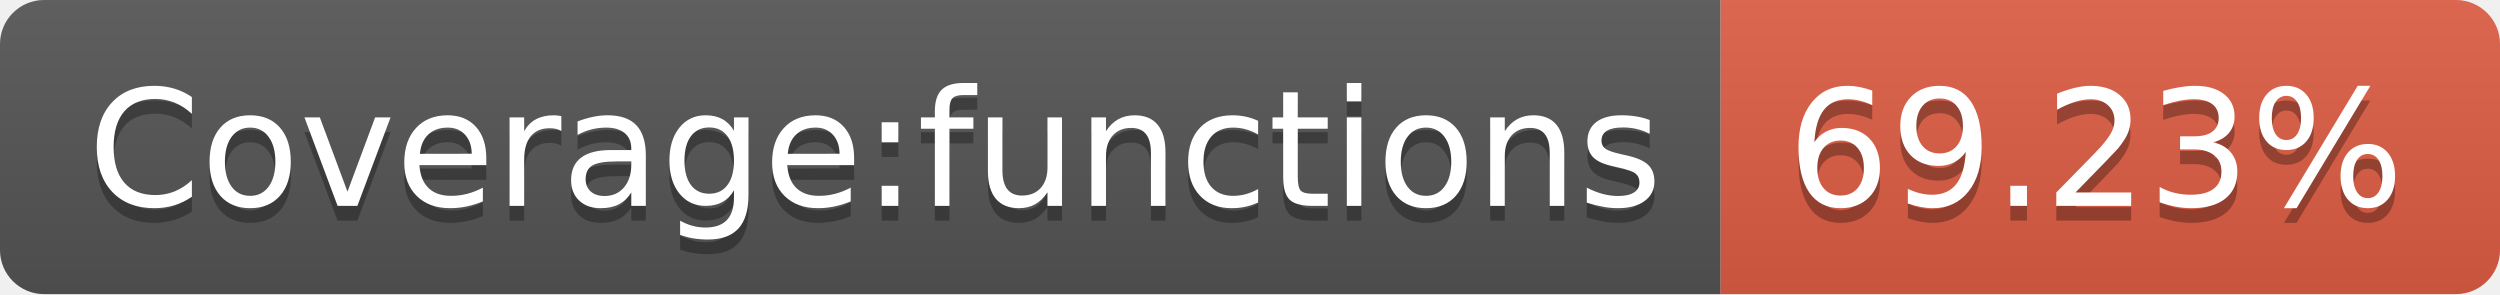
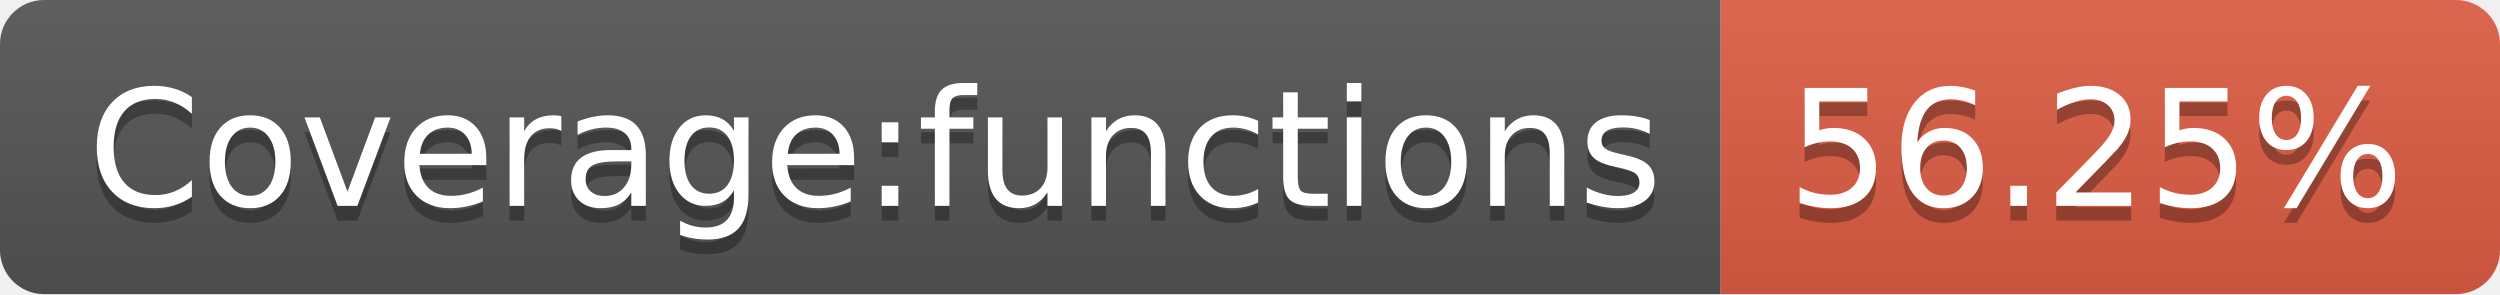
- <svg xmlns="http://www.w3.org/2000/svg" width="170" height="20" role="img" aria-label="Coverage:functions: 69.23%">
+ <svg xmlns="http://www.w3.org/2000/svg" width="170" height="20" role="img" aria-label="Coverage:functions: 56.25%">
  <linearGradient id="s" x2="0" y2="100%">
    <stop offset="0" stop-color="#bbb" stop-opacity=".1" />
    <stop offset="1" stop-opacity=".1" />
  </linearGradient>
  <clipPath id="r">
    <rect width="170" height="20" rx="3" fill="#fff" />
  </clipPath>
  <g clip-path="url(#r)">
    <rect width="117" height="20" fill="#555" />
    <rect x="117" width="53" height="20" fill="#e05d44" />
    <rect width="170" height="20" fill="url(#s)" />
  </g>
  <g fill="#fff" text-anchor="middle" font-family="Verdana,Geneva,DejaVu Sans,sans-serif" text-rendering="geometricPrecision" font-size="110">
    <text aria-hidden="true" x="595" y="150" fill="#010101" fill-opacity=".3" transform="scale(.1)" textLength="1070">Coverage:functions</text>
    <text x="595" y="140" transform="scale(.1)" fill="#fff" textLength="1070">Coverage:functions</text>
-     <text aria-hidden="true" x="1425" y="150" fill="#010101" fill-opacity=".3" transform="scale(.1)" textLength="430">69.23%</text>
-     <text x="1425" y="140" transform="scale(.1)" fill="#fff" textLength="430">69.23%</text>
+     <text aria-hidden="true" x="1425" y="150" fill="#010101" fill-opacity=".3" transform="scale(.1)" textLength="430">56.25%</text>
+     <text x="1425" y="140" transform="scale(.1)" fill="#fff" textLength="430">56.25%</text>
  </g>
</svg>
